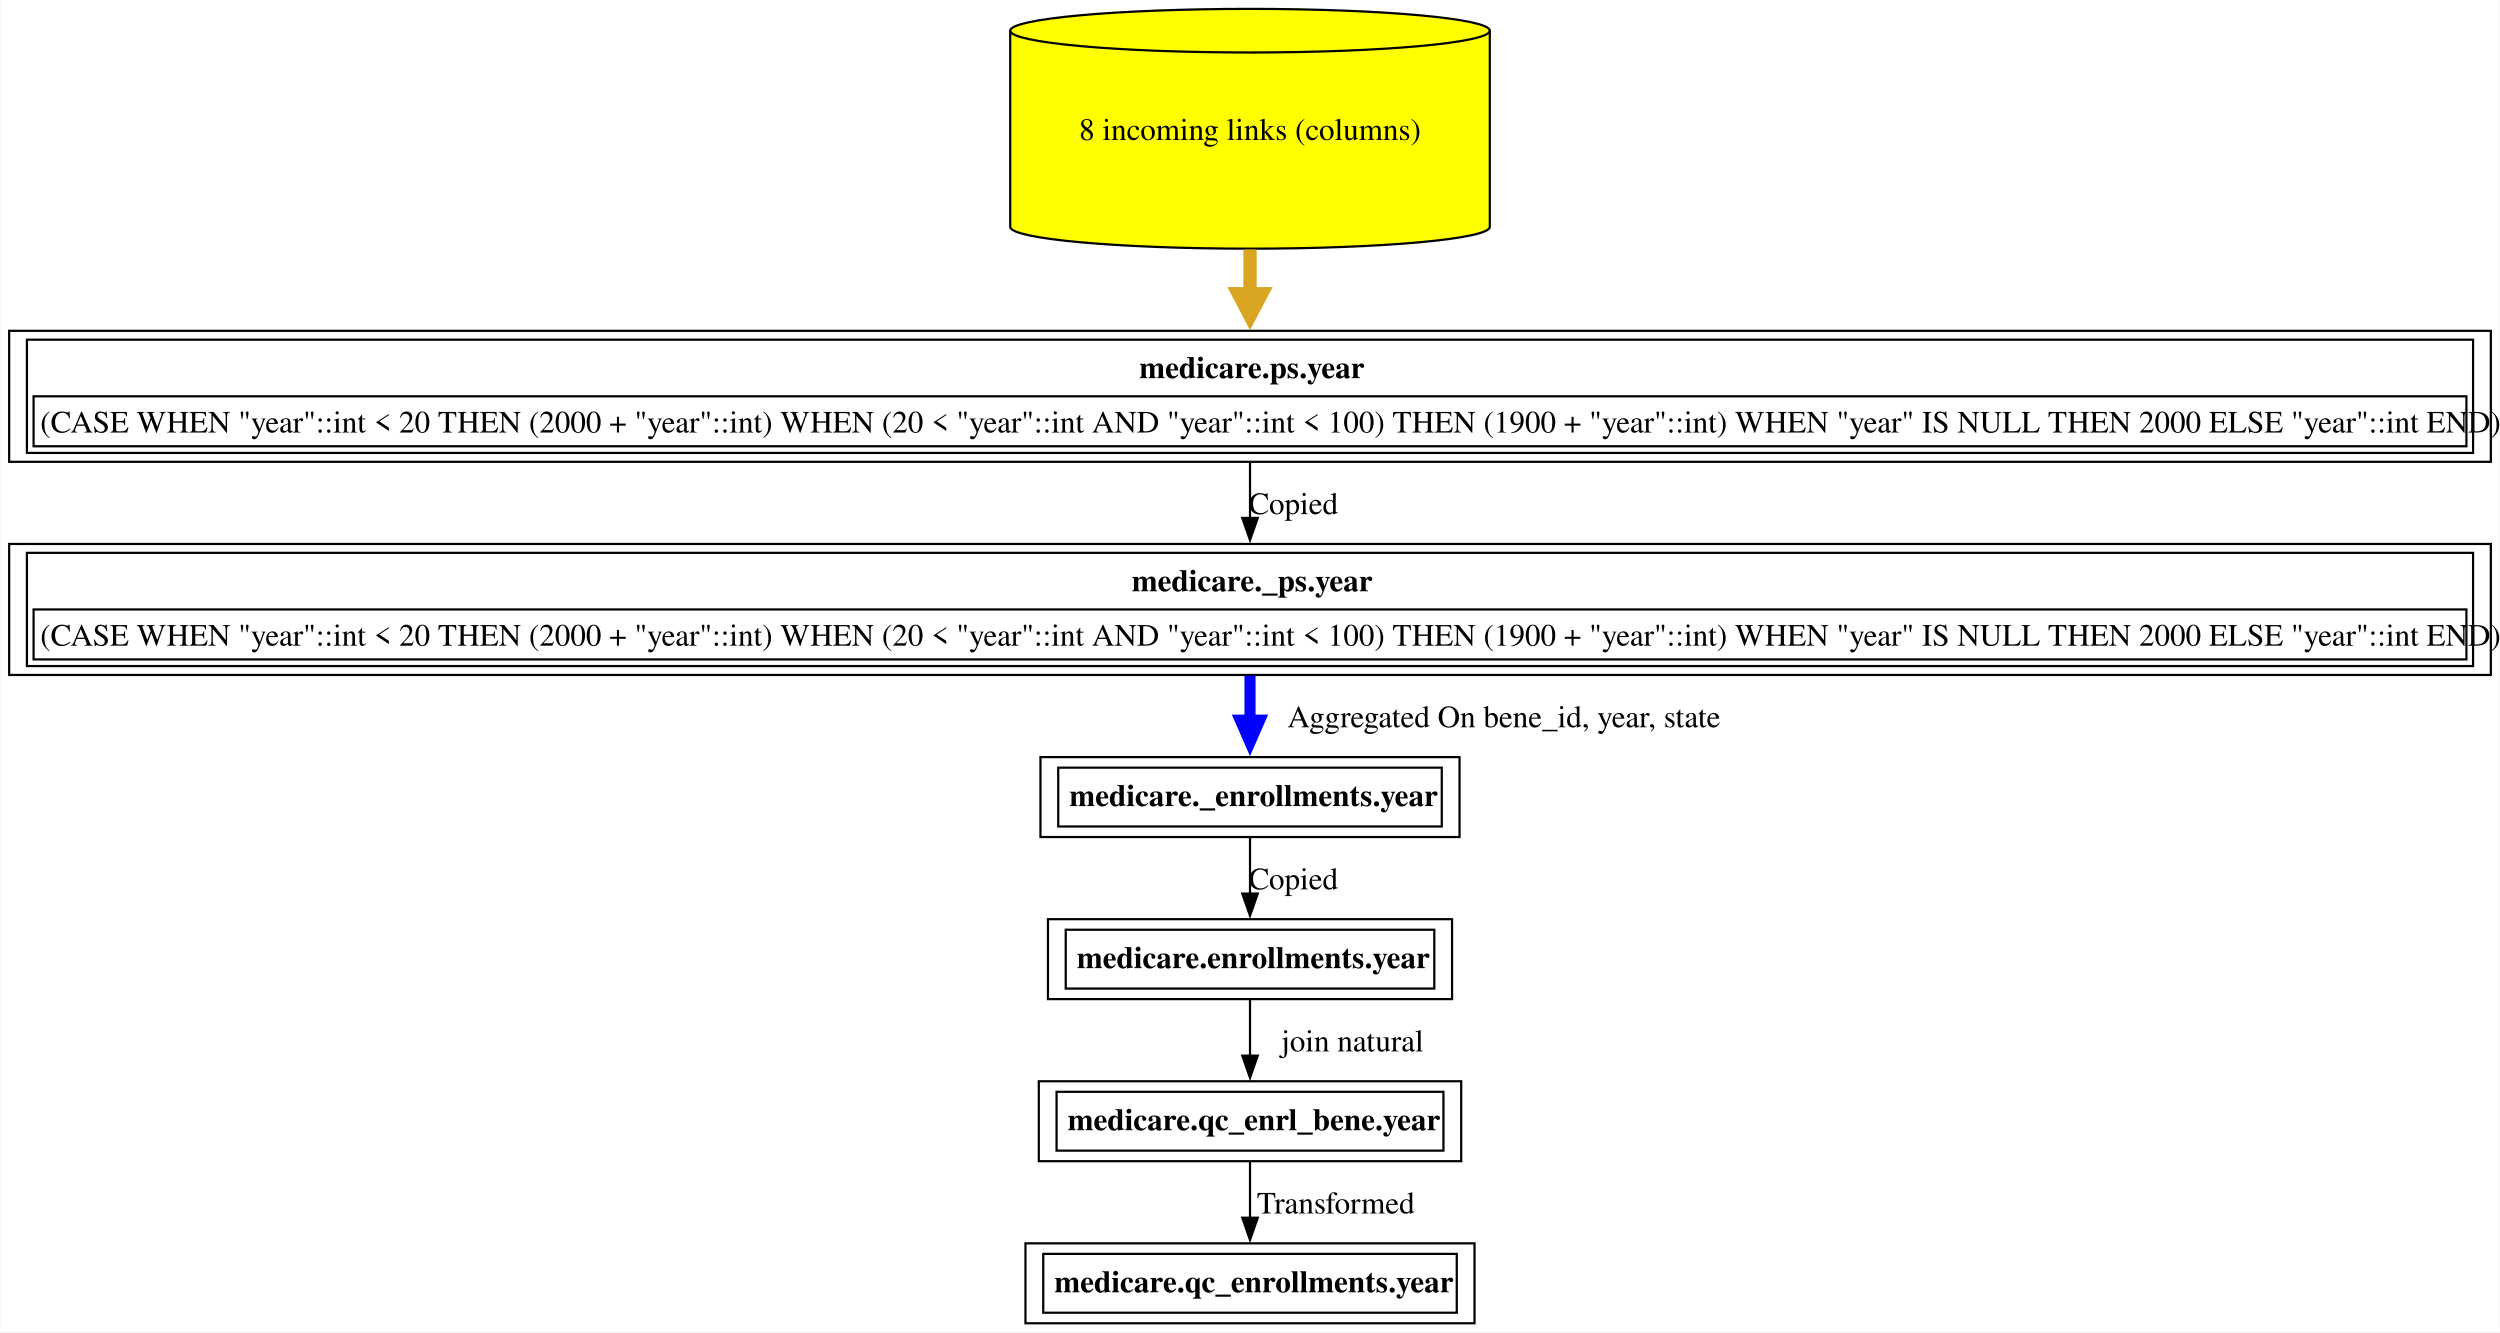
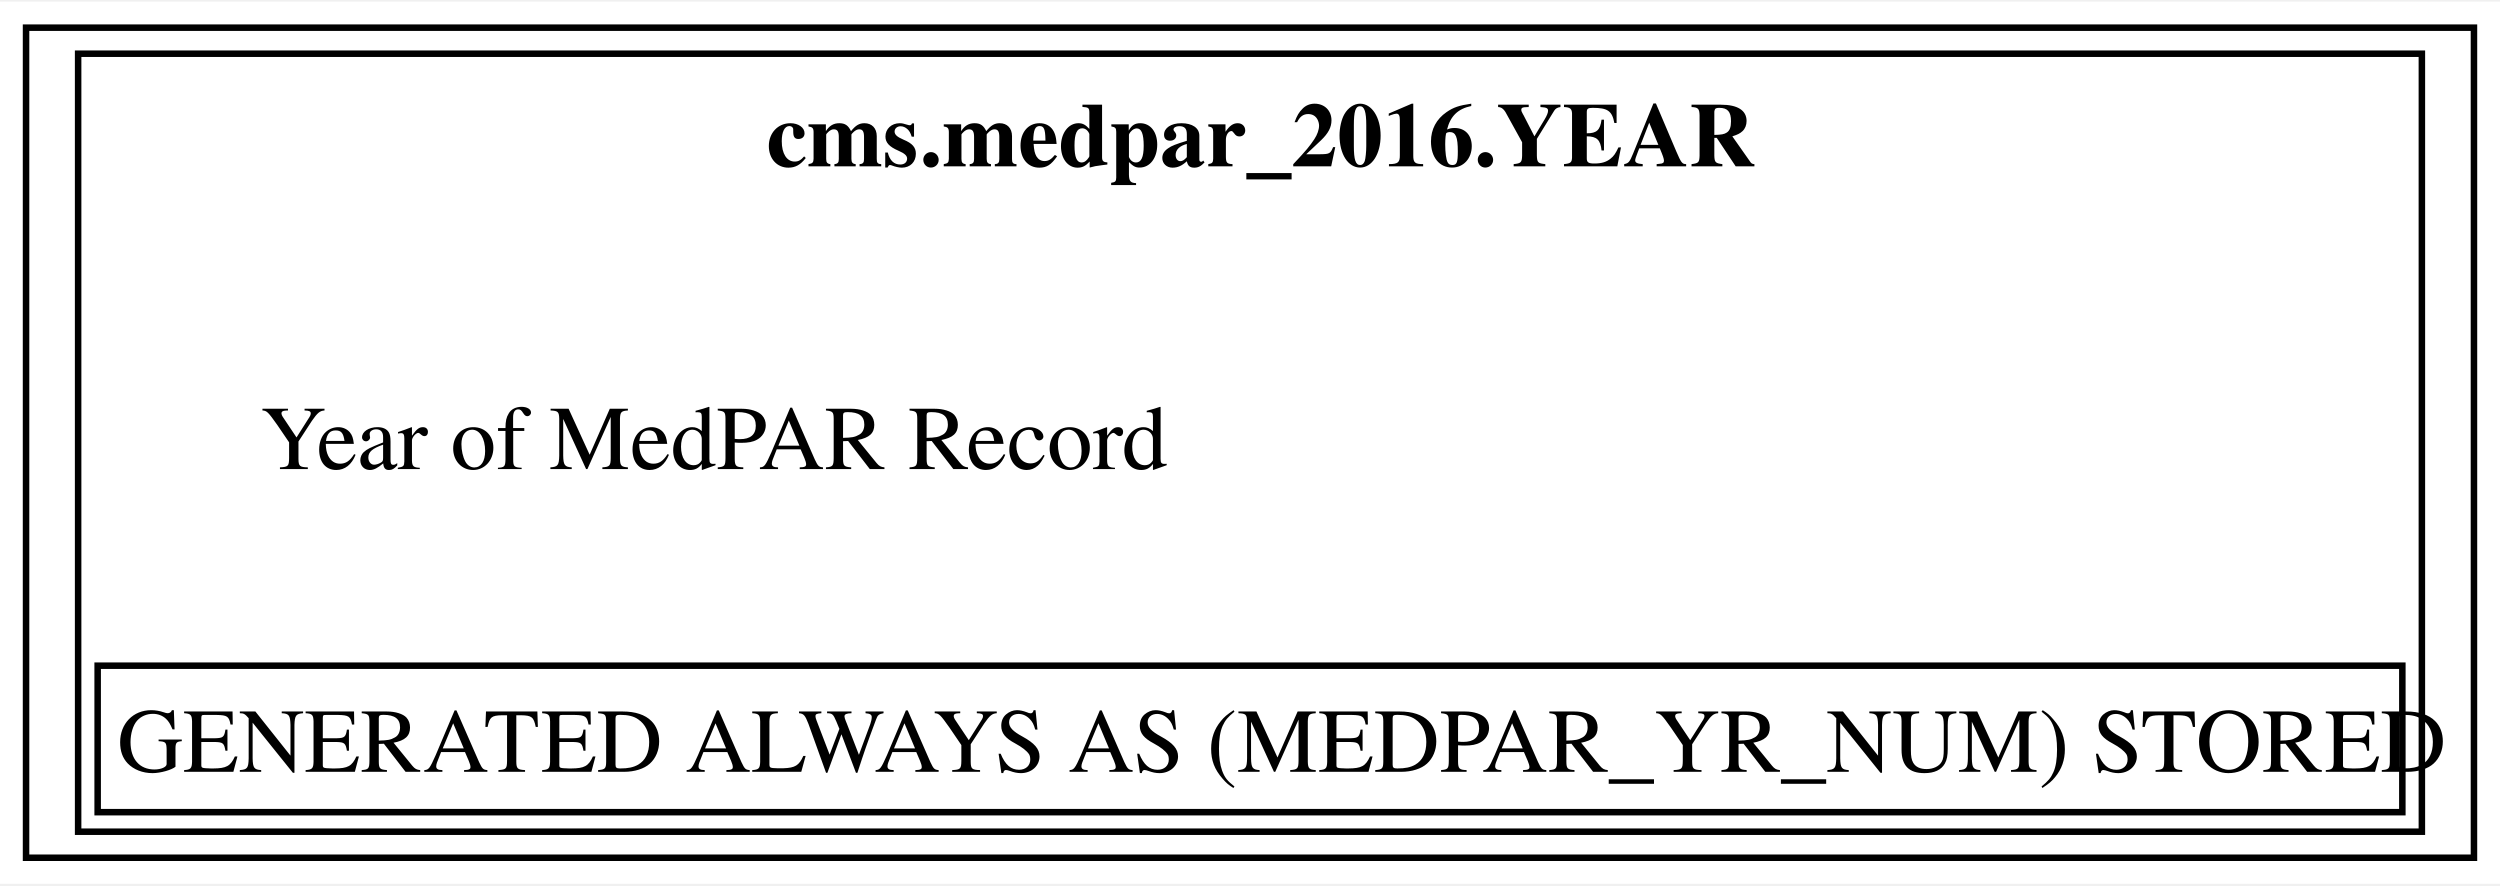
- <svg xmlns="http://www.w3.org/2000/svg" xmlns:xlink="http://www.w3.org/1999/xlink" width="1126pt" height="600pt" viewBox="0.00 0.00 1125.75 600.00">
-   <g id="graph0" class="graph" transform="scale(1 1) rotate(0) translate(4 596)">
-     <polygon fill="white" stroke="none" points="-4,4 -4,-596 1121.75,-596 1121.75,4 -4,4" />
+ <svg xmlns="http://www.w3.org/2000/svg" xmlns:xlink="http://www.w3.org/1999/xlink" width="384pt" height="136pt" viewBox="0.00 0.00 384.00 135.50">
+   <g id="graph0" class="graph" transform="scale(1 1) rotate(0) translate(4 131.5)">
+     <polygon fill="white" stroke="none" points="-4,4 -4,-131.5 380,-131.5 380,4 -4,4" />
    <g id="node1" class="node">
      <g id="a_node1">
-         <a xlink:href="../medicare.qc_enrollments/year.html" xlink:title="&lt;TABLE&gt;" target="_blank">
-           <polygon fill="none" stroke="black" points="660,-36 457.75,-36 457.75,0 660,0 660,-36" />
-           <text text-anchor="start" x="470.75" y="-13.95" font-family="Times,serif" font-weight="bold" font-size="14.00">medicare.qc_enrollments.year</text>
-           <polygon fill="none" stroke="black" points="465.75,-4.75 465.75,-31.25 652,-31.25 652,-4.75 465.75,-4.75" />
+         <a xlink:href="../cms.medpar_2016/YEAR.html" xlink:title="&lt;TABLE&gt;" target="_blank">
+           <polygon fill="none" stroke="black" points="376,-127.5 0,-127.5 0,0 376,0 376,-127.5" />
+           <text text-anchor="start" x="113.75" y="-106.2" font-family="Times,serif" font-weight="bold" font-size="14.00">cms.medpar_2016.YEAR</text>
+           <text text-anchor="start" x="36" y="-59.7" font-family="Times,serif" font-size="14.00">Year of MedPAR Record</text>
+           <polygon fill="none" stroke="black" points="11,-7 11,-29.5 365,-29.5 365,-7 11,-7" />
+           <text text-anchor="start" x="14" y="-13.2" font-family="Times,serif" font-size="14.00">GENERATED ALWAYS AS (MEDPAR_YR_NUM) STORED</text>
+           <polygon fill="none" stroke="black" points="8,-4 8,-123.5 368,-123.5 368,-4 8,-4" />
        </a>
      </g>
    </g>
-     <g id="node2" class="node">
-       <g id="a_node2">
-         <a xlink:href="../medicare.qc_enrl_bene/year.html" xlink:title="&lt;TABLE&gt;" target="_blank">
-           <polygon fill="none" stroke="black" points="654,-109 463.75,-109 463.75,-73 654,-73 654,-109" />
-           <text text-anchor="start" x="476.75" y="-86.95" font-family="Times,serif" font-weight="bold" font-size="14.00">medicare.qc_enrl_bene.year</text>
-           <polygon fill="none" stroke="black" points="471.75,-77.75 471.75,-104.25 646,-104.25 646,-77.75 471.75,-77.75" />
-         </a>
-       </g>
-     </g>
-     <g id="edge1" class="edge">
-       <path fill="none" stroke="black" d="M558.88,-72.81C558.88,-65.23 558.88,-56.1 558.88,-47.54" />
-       <polygon fill="black" stroke="black" points="562.38,-47.54 558.88,-37.54 555.38,-47.54 562.38,-47.54" />
-       <text text-anchor="middle" x="597.5" y="-49.45" font-family="Times,serif" font-size="14.00">  Transformed</text>
-     </g>
-     <g id="node3" class="node">
-       <g id="a_node3">
-         <a xlink:href="../medicare.enrollments/year.html" xlink:title="&lt;TABLE&gt;" target="_blank">
-           <polygon fill="none" stroke="black" points="649.88,-182 467.88,-182 467.88,-146 649.88,-146 649.88,-182" />
-           <text text-anchor="start" x="480.88" y="-159.95" font-family="Times,serif" font-weight="bold" font-size="14.00">medicare.enrollments.year</text>
-           <polygon fill="none" stroke="black" points="475.88,-150.75 475.88,-177.25 641.88,-177.25 641.88,-150.75 475.88,-150.75" />
-         </a>
-       </g>
-     </g>
-     <g id="edge2" class="edge">
-       <path fill="none" stroke="black" d="M558.88,-145.81C558.88,-138.23 558.88,-129.1 558.88,-120.54" />
-       <polygon fill="black" stroke="black" points="562.38,-120.54 558.88,-110.54 555.38,-120.54 562.38,-120.54" />
-       <text text-anchor="middle" x="605" y="-122.45" font-family="Times,serif" font-size="14.00">	join natural</text>
-     </g>
-     <g id="node4" class="node">
-       <g id="a_node4">
-         <a xlink:href="../medicare._enrollments/year.html" xlink:title="&lt;TABLE&gt;" target="_blank">
-           <polygon fill="none" stroke="black" points="653.25,-255 464.5,-255 464.5,-219 653.25,-219 653.25,-255" />
-           <text text-anchor="start" x="477.5" y="-232.95" font-family="Times,serif" font-weight="bold" font-size="14.00">medicare._enrollments.year</text>
-           <polygon fill="none" stroke="black" points="472.5,-223.75 472.5,-250.25 645.25,-250.25 645.25,-223.75 472.5,-223.75" />
-         </a>
-       </g>
-     </g>
-     <g id="edge3" class="edge">
-       <path fill="none" stroke="black" d="M558.88,-218.81C558.88,-211.23 558.88,-202.1 558.88,-193.54" />
-       <polygon fill="black" stroke="black" points="562.38,-193.54 558.88,-183.54 555.38,-193.54 562.38,-193.54" />
-       <text text-anchor="middle" x="578.38" y="-195.45" font-family="Times,serif" font-size="14.00">Copied</text>
-     </g>
-     <g id="node5" class="node">
-       <g id="a_node5">
-         <a xlink:href="../medicare._ps/year.html" xlink:title="&lt;TABLE&gt;" target="_blank">
-           <polygon fill="none" stroke="black" points="1117.75,-351 0,-351 0,-292 1117.75,-292 1117.75,-351" />
-           <text text-anchor="start" x="505.62" y="-329.7" font-family="Times,serif" font-weight="bold" font-size="14.00">medicare._ps.year</text>
-           <polygon fill="none" stroke="black" points="11,-299 11,-321.5 1106.75,-321.5 1106.75,-299 11,-299" />
-           <text text-anchor="start" x="14" y="-305.2" font-family="Times,serif" font-size="14.00">(CASE WHEN "year"::int &lt; 20 THEN (2000 + "year"::int) WHEN (20 &lt; "year"::int AND "year"::int &lt; 100) THEN (1900 + "year"::int) WHEN "year" IS NULL THEN 2000 ELSE "year"::int END)</text>
-           <polygon fill="none" stroke="black" points="8,-296 8,-347 1109.75,-347 1109.75,-296 8,-296" />
-         </a>
-       </g>
-     </g>
-     <g id="edge4" class="edge">
-       <path fill="none" stroke="blue" stroke-width="5" d="M558.88,-291.65C558.88,-285.13 558.88,-278.17 558.88,-271.48" />
-       <polygon fill="blue" stroke="blue" stroke-width="5" points="563.25,-271.65 558.88,-261.65 554.5,-271.65 563.25,-271.65" />
-       <text text-anchor="middle" x="673.25" y="-268.45" font-family="Times,serif" font-size="14.00">	  Aggregated On bene_id, year, state</text>
-     </g>
-     <g id="node6" class="node">
-       <g id="a_node6">
-         <a xlink:href="../medicare.ps/year.html" xlink:title="&lt;TABLE&gt;" target="_blank">
-           <polygon fill="none" stroke="black" points="1117.75,-447 0,-447 0,-388 1117.75,-388 1117.75,-447" />
-           <text text-anchor="start" x="509" y="-425.7" font-family="Times,serif" font-weight="bold" font-size="14.00">medicare.ps.year</text>
-           <polygon fill="none" stroke="black" points="11,-395 11,-417.5 1106.75,-417.5 1106.75,-395 11,-395" />
-           <text text-anchor="start" x="14" y="-401.2" font-family="Times,serif" font-size="14.00">(CASE WHEN "year"::int &lt; 20 THEN (2000 + "year"::int) WHEN (20 &lt; "year"::int AND "year"::int &lt; 100) THEN (1900 + "year"::int) WHEN "year" IS NULL THEN 2000 ELSE "year"::int END)</text>
-           <polygon fill="none" stroke="black" points="8,-392 8,-443 1109.75,-443 1109.75,-392 8,-392" />
-         </a>
-       </g>
-     </g>
-     <g id="edge5" class="edge">
-       <path fill="none" stroke="black" d="M558.88,-387.53C558.88,-379.68 558.88,-371.05 558.88,-362.7" />
-       <polygon fill="black" stroke="black" points="562.38,-362.73 558.88,-352.73 555.38,-362.73 562.38,-362.73" />
-       <text text-anchor="middle" x="578.38" y="-364.45" font-family="Times,serif" font-size="14.00">Copied</text>
-     </g>
-     <g id="node7" class="node">
-       <g id="a_node7">
-         <a xlink:href="../medicare.ps/year.html" xlink:title="8 incoming links (columns)" target="_blank">
-           <path fill="yellow" stroke="black" d="M666.88,-582.18C666.88,-587.6 618.47,-592 558.88,-592 499.28,-592 450.88,-587.6 450.88,-582.18 450.88,-582.18 450.88,-493.82 450.88,-493.82 450.88,-488.4 499.28,-484 558.88,-484 618.47,-484 666.88,-488.4 666.88,-493.82 666.88,-493.82 666.88,-582.18 666.88,-582.18" />
-           <path fill="none" stroke="black" d="M666.88,-582.18C666.88,-576.76 618.47,-572.36 558.88,-572.36 499.28,-572.36 450.88,-576.76 450.88,-582.18" />
-           <text text-anchor="middle" x="558.88" y="-532.95" font-family="Times,serif" font-size="14.00">8 incoming links (columns)</text>
-         </a>
-       </g>
-     </g>
-     <g id="edge6" class="edge">
-       <path fill="none" stroke="goldenrod" stroke-width="6" d="M558.88,-483.64C558.88,-476.89 558.88,-470.03 558.88,-463.42" />
-       <polygon fill="goldenrod" stroke="goldenrod" stroke-width="6" points="564.13,-463.71 558.88,-453.71 553.63,-463.71 564.13,-463.71" />
-     </g>
  </g>
</svg>
